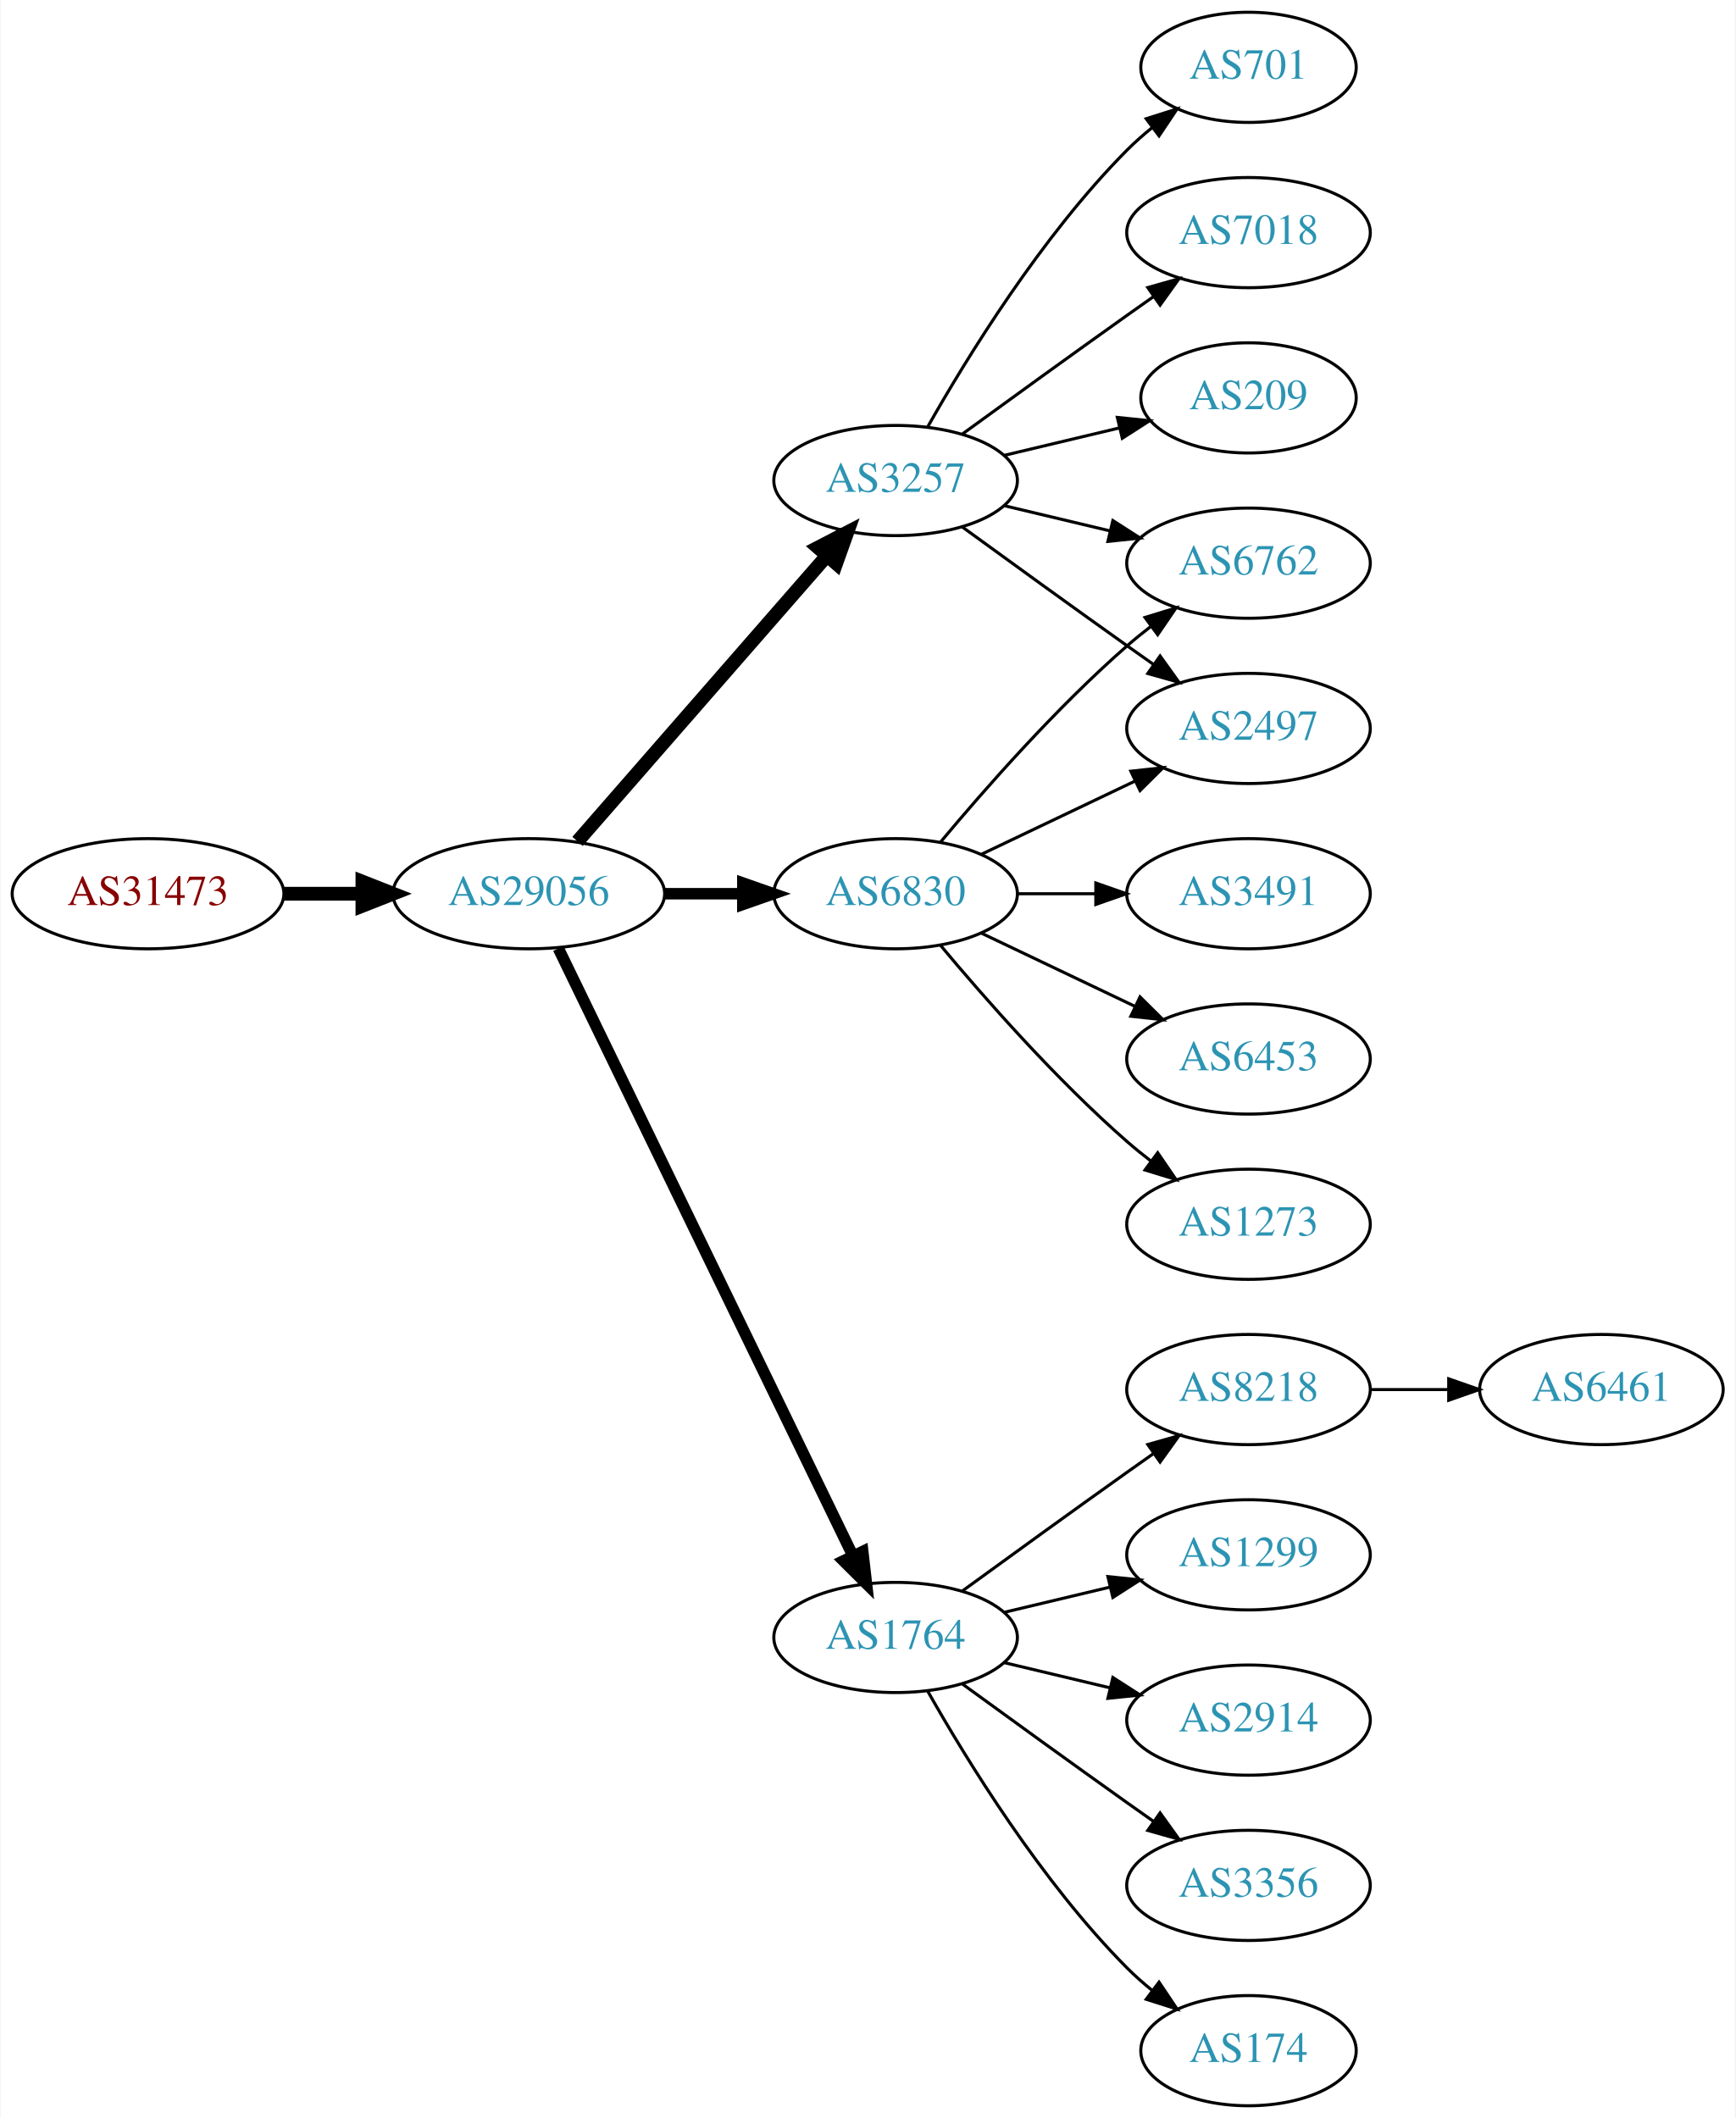
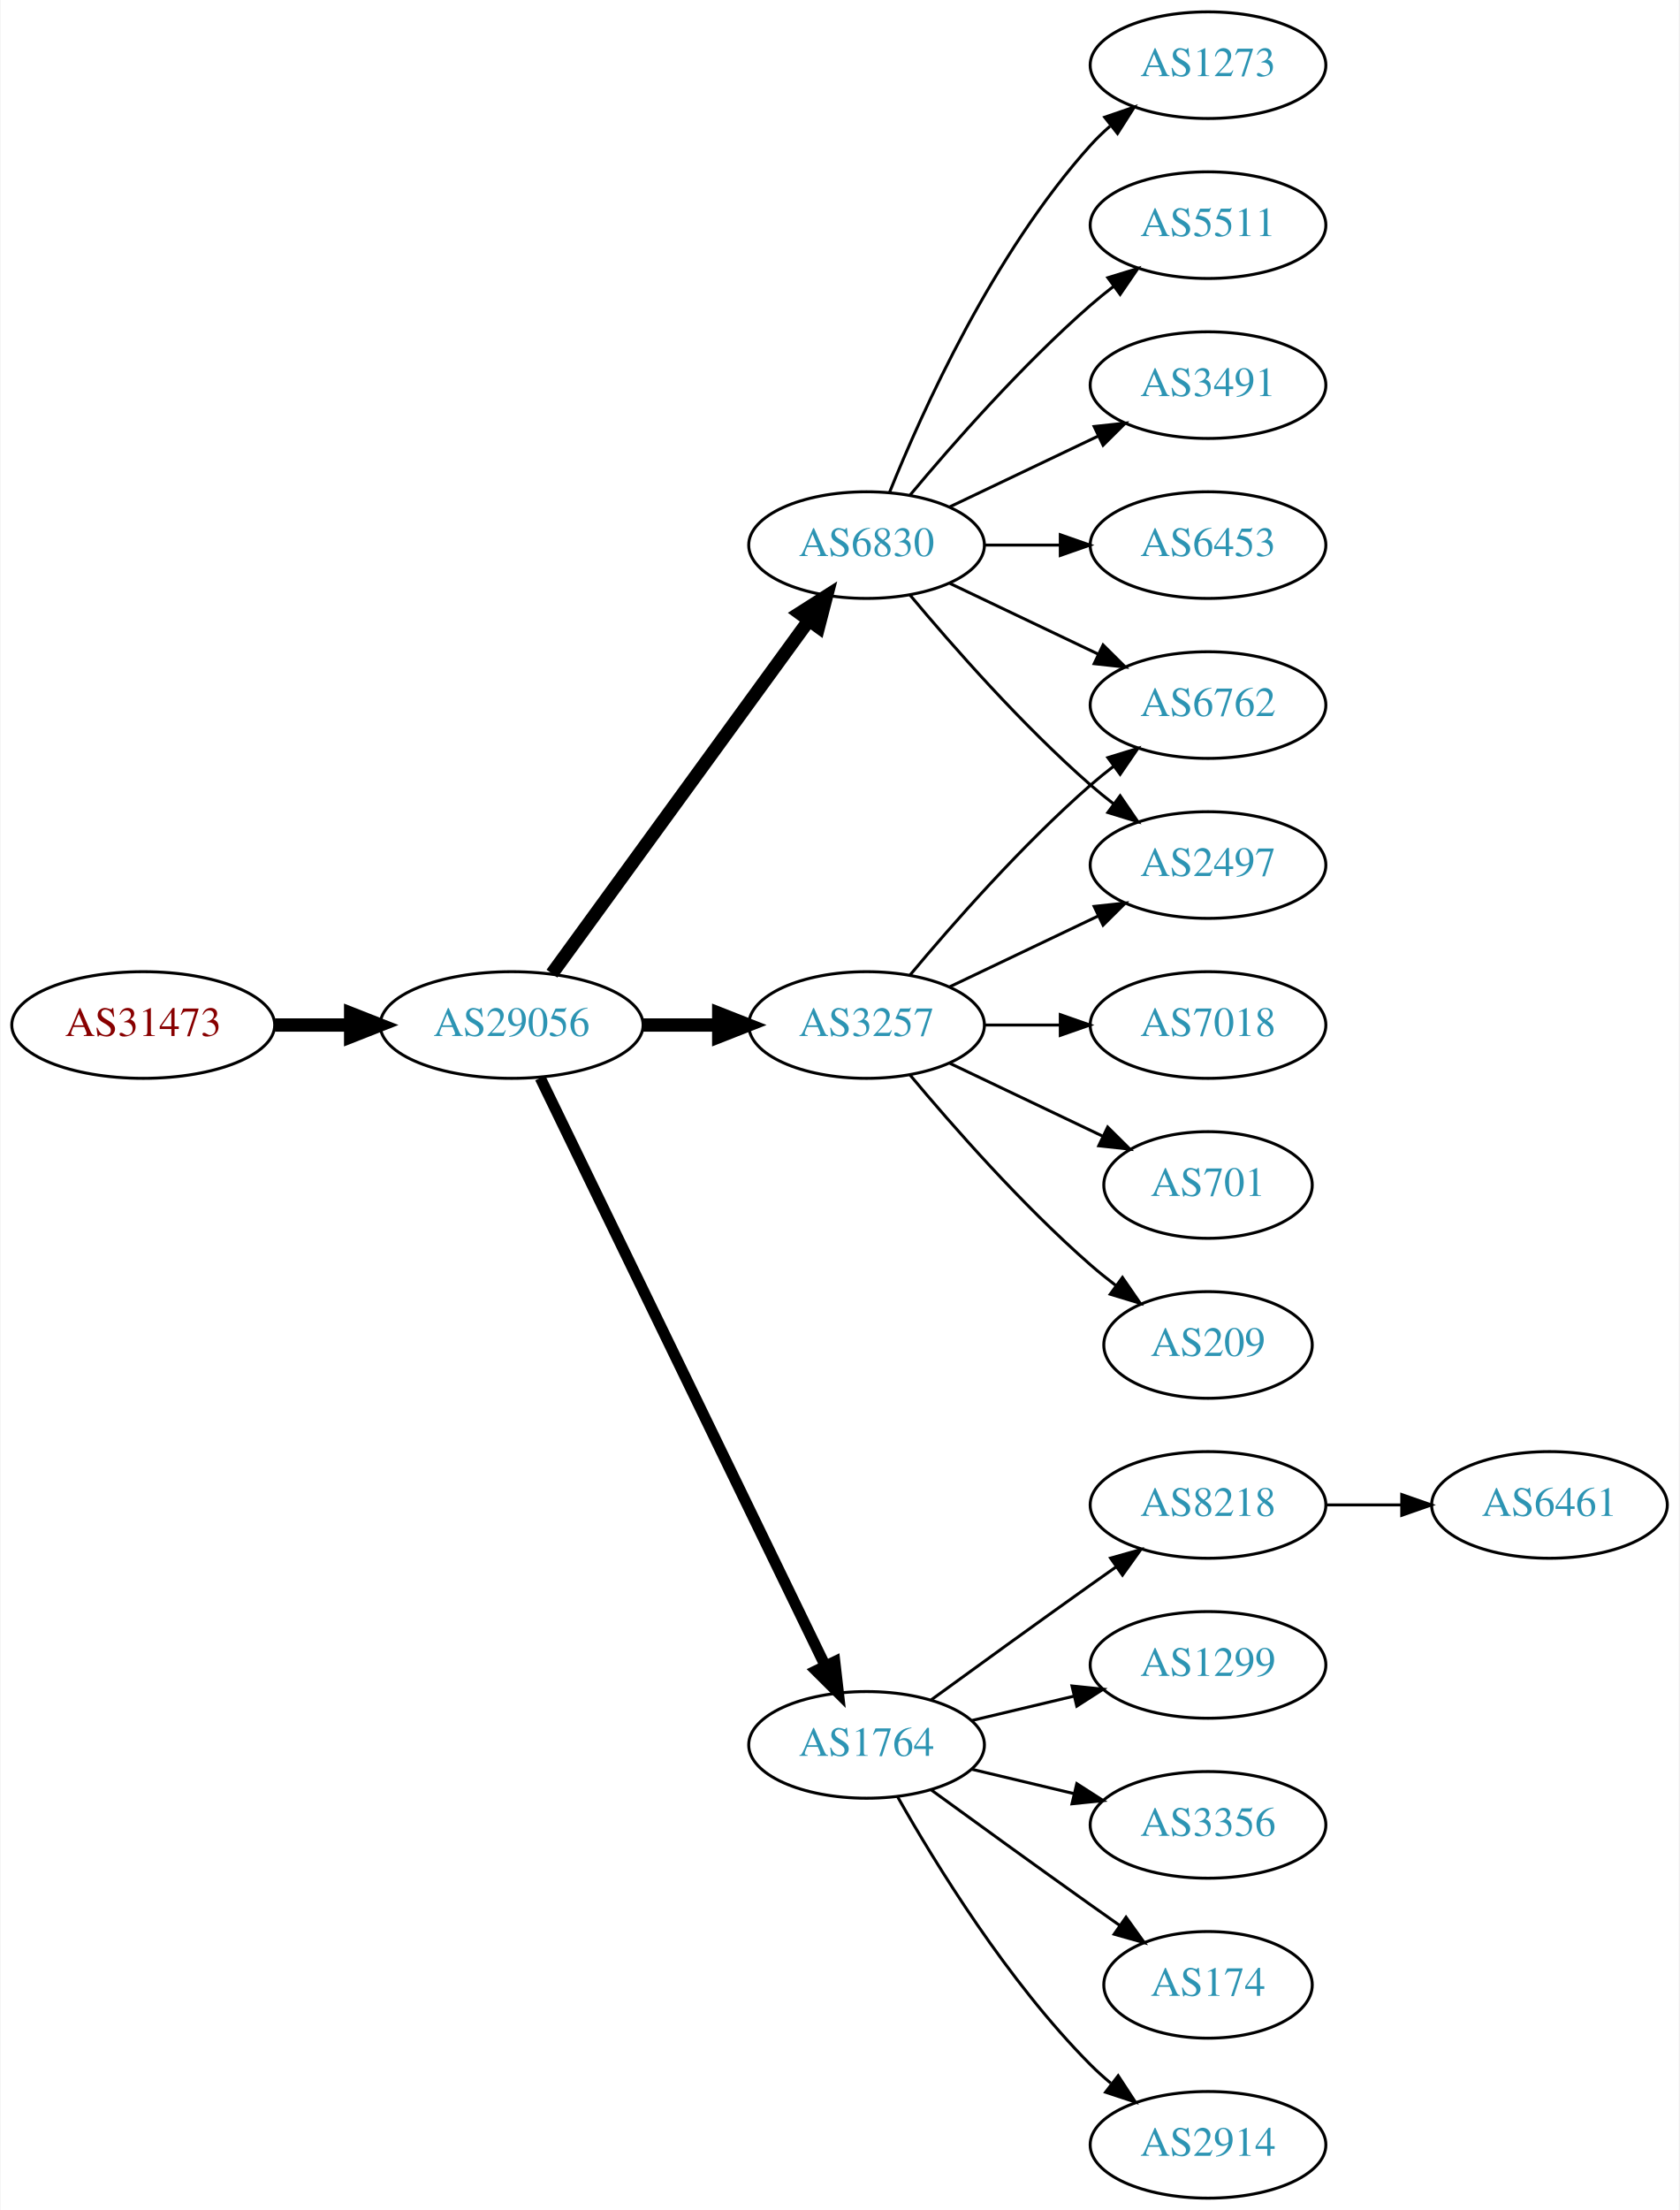
- <svg xmlns="http://www.w3.org/2000/svg" xmlns:xlink="http://www.w3.org/1999/xlink" width="567pt" height="692pt" viewBox="0.00 0.00 566.66 692.00">
-   <g id="graph0" class="graph" transform="scale(1 1) rotate(0) translate(4 688)">
-     <polygon fill="white" stroke="none" points="-4,4 -4,-688 562.663,-688 562.663,4 -4,4" />
+ <svg xmlns="http://www.w3.org/2000/svg" xmlns:xlink="http://www.w3.org/1999/xlink" width="567pt" height="746pt" viewBox="0.00 0.00 566.66 746.00">
+   <g id="graph0" class="graph" transform="scale(1 1) rotate(0) translate(4 742)">
+     <polygon fill="white" stroke="none" points="-4,4 -4,-742 562.663,-742 562.663,4 -4,4" />
    <g id="node1" class="node">
      <g id="a_node1">
        <a xlink:href="/asn/31473" xlink:title="AS31473 ~ BearingPoint Technology GmbH [AT]">
          <ellipse fill="#ffffff" stroke="black" cx="44.196" cy="-396" rx="44.393" ry="18" />
          <text text-anchor="middle" x="44.196" y="-392.3" font-family="Times,serif" font-size="14.00" fill="#880000">AS31473</text>
        </a>
      </g>
    </g>
    <g id="node2" class="node">
      <g id="a_node2">
        <a xlink:href="/asn/29056" xlink:title="AS29056 ~ Citycom Telekommunikation GmbH [AT]">
          <ellipse fill="#ffffff" stroke="black" cx="168.588" cy="-396" rx="44.393" ry="18" />
          <text text-anchor="middle" x="168.588" y="-392.3" font-family="Times,serif" font-size="14.00" fill="#2c94b3">AS29056</text>
        </a>
      </g>
    </g>
    <g id="edge1" class="edge">
      <path fill="none" stroke="black" stroke-width="4.5" d="M88.692,-396C96.898,-396 105.569,-396 114.041,-396" />
      <polygon fill="black" stroke="black" stroke-width="4.5" points="114.233,-399.938 124.233,-396 114.233,-392.063 114.233,-399.938" />
    </g>
    <g id="node3" class="node">
      <g id="a_node3">
-         <a xlink:href="/asn/3257" xlink:title="AS3257 ~ GTT [DE]">
-           <ellipse fill="#ffffff" stroke="black" cx="288.431" cy="-531" rx="39.794" ry="18" />
-           <text text-anchor="middle" x="288.431" y="-527.3" font-family="Times,serif" font-size="14.00" fill="#2c94b3">AS3257</text>
+         <a xlink:href="/asn/6830" xlink:title="AS6830 ~ LGI-UPC [AT]">
+           <ellipse fill="#ffffff" stroke="black" cx="288.431" cy="-558" rx="39.794" ry="18" />
+           <text text-anchor="middle" x="288.431" y="-554.3" font-family="Times,serif" font-size="14.00" fill="#2c94b3">AS6830</text>
        </a>
      </g>
    </g>
    <g id="edge2" class="edge">
-       <path fill="none" stroke="black" stroke-width="4.5" d="M184.513,-413.098C205.056,-436.631 242.175,-479.155 265.771,-506.187" />
-       <polygon fill="black" stroke="black" stroke-width="4.5" points="263.085,-509.097 272.627,-514.041 269.017,-503.918 263.085,-509.097" />
+       <path fill="none" stroke="black" stroke-width="4.5" d="M182.199,-413.337C203.02,-441.96 244.683,-499.233 268.871,-532.486" />
+       <polygon fill="black" stroke="black" stroke-width="4.5" points="265.844,-535.017 274.91,-540.788 272.212,-530.385 265.844,-535.017" />
    </g>
    <g id="node4" class="node">
      <g id="a_node4">
-         <a xlink:href="/asn/6830" xlink:title="AS6830 ~ LGI-UPC [AT]">
+         <a xlink:href="/asn/3257" xlink:title="AS3257 ~ GTT [DE]">
          <ellipse fill="#ffffff" stroke="black" cx="288.431" cy="-396" rx="39.794" ry="18" />
-           <text text-anchor="middle" x="288.431" y="-392.3" font-family="Times,serif" font-size="14.00" fill="#2c94b3">AS6830</text>
+           <text text-anchor="middle" x="288.431" y="-392.3" font-family="Times,serif" font-size="14.00" fill="#2c94b3">AS3257</text>
        </a>
      </g>
    </g>
    <g id="edge3" class="edge">
-       <path fill="none" stroke="black" stroke-width="3.75" d="M212.799,-396C221.112,-396 229.875,-396 238.357,-396" />
-       <polygon fill="black" stroke="black" stroke-width="3.75" points="238.516,-399.5 248.516,-396 238.516,-392.5 238.516,-399.5" />
+       <path fill="none" stroke="black" stroke-width="4.5" d="M212.799,-396C221.112,-396 229.875,-396 238.357,-396" />
+       <polygon fill="black" stroke="black" stroke-width="4.5" points="238.516,-399.938 248.516,-396 238.516,-392.063 238.516,-399.938" />
    </g>
    <g id="node5" class="node">
      <g id="a_node5">
        <a xlink:href="/asn/1764" xlink:title="AS1764 ~ NEXTLAYER-AS [AT]">
          <ellipse fill="#ffffff" stroke="black" cx="288.431" cy="-153" rx="39.794" ry="18" />
          <text text-anchor="middle" x="288.431" y="-149.3" font-family="Times,serif" font-size="14.00" fill="#2c94b3">AS1764</text>
        </a>
      </g>
    </g>
    <g id="edge4" class="edge">
      <path fill="none" stroke="black" stroke-width="3.75" d="M178.253,-378.132C198.734,-335.899 250.221,-229.728 274.447,-179.773" />
      <polygon fill="black" stroke="black" stroke-width="3.75" points="277.697,-181.092 278.912,-170.567 271.399,-178.037 277.697,-181.092" />
    </g>
    <g id="node6" class="node">
      <g id="a_node6">
-         <a xlink:href="/asn/701" xlink:title="AS701 ~ UUNET [US]">
-           <ellipse fill="#ffffff" stroke="black" cx="403.724" cy="-666" rx="35.194" ry="18" />
-           <text text-anchor="middle" x="403.724" y="-662.3" font-family="Times,serif" font-size="14.00" fill="#2c94b3">AS701</text>
+         <a xlink:href="/asn/3491" xlink:title="AS3491 ~ PCCW Global, Inc. [US]">
+           <ellipse fill="#ffffff" stroke="black" cx="403.724" cy="-612" rx="39.794" ry="18" />
+           <text text-anchor="middle" x="403.724" y="-608.3" font-family="Times,serif" font-size="14.00" fill="#2c94b3">AS3491</text>
        </a>
      </g>
    </g>
    <g id="edge5" class="edge">
-       <path fill="none" stroke="black" d="M298.891,-548.49C311.672,-571.096 336.105,-610.886 364.077,-639 366.578,-641.513 369.338,-643.949 372.199,-646.261" />
-       <polygon fill="black" stroke="black" points="370.298,-649.21 380.396,-652.413 374.5,-643.611 370.298,-649.21" />
+       <path fill="none" stroke="black" d="M316.567,-570.934C331.561,-578.081 350.382,-587.052 366.605,-594.785" />
+       <polygon fill="black" stroke="black" points="365.276,-598.028 375.809,-599.171 368.288,-591.709 365.276,-598.028" />
    </g>
    <g id="node7" class="node">
      <g id="a_node7">
+         <a xlink:href="/asn/6453" xlink:title="AS6453 ~ TATA COMMUNICATIONS (AMERICA) INC [US]">
+           <ellipse fill="#ffffff" stroke="black" cx="403.724" cy="-558" rx="39.794" ry="18" />
+           <text text-anchor="middle" x="403.724" y="-554.3" font-family="Times,serif" font-size="14.00" fill="#2c94b3">AS6453</text>
+         </a>
+       </g>
+     </g>
+     <g id="edge6" class="edge">
+       <path fill="none" stroke="black" d="M328.103,-558C336.306,-558 345.07,-558 353.602,-558" />
+       <polygon fill="black" stroke="black" points="353.841,-561.5 363.841,-558 353.841,-554.5 353.841,-561.5" />
+     </g>
+     <g id="node8" class="node">
+       <g id="a_node8">
+         <a xlink:href="/asn/6762" xlink:title="AS6762 ~ TELECOM ITALIA SPARKLE S.p.A. [IT]">
+           <ellipse fill="#ffffff" stroke="black" cx="403.724" cy="-504" rx="39.794" ry="18" />
+           <text text-anchor="middle" x="403.724" y="-500.3" font-family="Times,serif" font-size="14.00" fill="#2c94b3">AS6762</text>
+         </a>
+       </g>
+     </g>
+     <g id="edge7" class="edge">
+       <path fill="none" stroke="black" d="M316.567,-545.066C331.561,-537.919 350.382,-528.948 366.605,-521.215" />
+       <polygon fill="black" stroke="black" points="368.288,-524.291 375.809,-516.829 365.276,-517.972 368.288,-524.291" />
+     </g>
+     <g id="node9" class="node">
+       <g id="a_node9">
+         <a xlink:href="/asn/1273" xlink:title="AS1273 ~ Vodafone Group PLC [EU]">
+           <ellipse fill="#ffffff" stroke="black" cx="403.724" cy="-720" rx="39.794" ry="18" />
+           <text text-anchor="middle" x="403.724" y="-716.3" font-family="Times,serif" font-size="14.00" fill="#2c94b3">AS1273</text>
+         </a>
+       </g>
+     </g>
+     <g id="edge8" class="edge">
+       <path fill="none" stroke="black" d="M296.179,-575.787C307.23,-603.243 331.283,-656.578 364.077,-693 366.08,-695.224 368.298,-697.363 370.631,-699.397" />
+       <polygon fill="black" stroke="black" points="368.829,-702.433 378.85,-705.873 373.161,-696.935 368.829,-702.433" />
+     </g>
+     <g id="node10" class="node">
+       <g id="a_node10">
+         <a xlink:href="/asn/5511" xlink:title="AS5511 ~ Orange S.A. [FR]">
+           <ellipse fill="#ffffff" stroke="black" cx="403.724" cy="-666" rx="39.794" ry="18" />
+           <text text-anchor="middle" x="403.724" y="-662.3" font-family="Times,serif" font-size="14.00" fill="#2c94b3">AS5511</text>
+         </a>
+       </g>
+     </g>
+     <g id="edge9" class="edge">
+       <path fill="none" stroke="black" d="M303.061,-574.817C317.343,-591.929 340.89,-618.745 364.077,-639 366.543,-641.154 369.182,-643.294 371.879,-645.372" />
+       <polygon fill="black" stroke="black" points="369.904,-648.264 380.033,-651.37 374.052,-642.625 369.904,-648.264" />
+     </g>
+     <g id="node11" class="node">
+       <g id="a_node11">
        <a xlink:href="/asn/2497" xlink:title="AS2497 ~ Internet Initiative Japan Inc. [JP]">
          <ellipse fill="#ffffff" stroke="black" cx="403.724" cy="-450" rx="39.794" ry="18" />
          <text text-anchor="middle" x="403.724" y="-446.3" font-family="Times,serif" font-size="14.00" fill="#2c94b3">AS2497</text>
        </a>
      </g>
    </g>
-     <g id="edge6" class="edge">
-       <path fill="none" stroke="black" d="M310.279,-515.778C325.213,-504.909 345.827,-489.975 364.077,-477 366.898,-474.995 369.841,-472.915 372.789,-470.841" />
-       <polygon fill="black" stroke="black" points="374.835,-473.681 381.013,-465.074 370.816,-467.95 374.835,-473.681" />
-     </g>
-     <g id="node8" class="node">
-       <g id="a_node8">
-         <a xlink:href="/asn/7018" xlink:title="AS7018 ~ AT&amp;T Services, Inc. [US]">
-           <ellipse fill="#ffffff" stroke="black" cx="403.724" cy="-612" rx="39.794" ry="18" />
-           <text text-anchor="middle" x="403.724" y="-608.3" font-family="Times,serif" font-size="14.00" fill="#2c94b3">AS7018</text>
-         </a>
-       </g>
-     </g>
-     <g id="edge7" class="edge">
-       <path fill="none" stroke="black" d="M310.279,-546.222C325.213,-557.091 345.827,-572.025 364.077,-585 366.898,-587.005 369.841,-589.085 372.789,-591.159" />
-       <polygon fill="black" stroke="black" points="370.816,-594.05 381.013,-596.926 374.835,-588.319 370.816,-594.05" />
-     </g>
-     <g id="node9" class="node">
-       <g id="a_node9">
-         <a xlink:href="/asn/209" xlink:title="AS209 ~ CenturyLink Communications, LLC [US]">
-           <ellipse fill="#ffffff" stroke="black" cx="403.724" cy="-558" rx="35.194" ry="18" />
-           <text text-anchor="middle" x="403.724" y="-554.3" font-family="Times,serif" font-size="14.00" fill="#2c94b3">AS209</text>
-         </a>
-       </g>
-     </g>
-     <g id="edge8" class="edge">
-       <path fill="none" stroke="black" d="M324.038,-539.248C335.833,-542.058 349.137,-545.229 361.405,-548.153" />
-       <polygon fill="black" stroke="black" points="360.871,-551.624 371.41,-550.537 362.494,-544.814 360.871,-551.624" />
-     </g>
-     <g id="node10" class="node">
-       <g id="a_node10">
-         <a xlink:href="/asn/6762" xlink:title="AS6762 ~ TELECOM ITALIA SPARKLE S.p.A. [IT]">
-           <ellipse fill="#ffffff" stroke="black" cx="403.724" cy="-504" rx="39.794" ry="18" />
-           <text text-anchor="middle" x="403.724" y="-500.3" font-family="Times,serif" font-size="14.00" fill="#2c94b3">AS6762</text>
-         </a>
-       </g>
-     </g>
-     <g id="edge9" class="edge">
-       <path fill="none" stroke="black" d="M324.038,-522.752C334.909,-520.162 347.064,-517.265 358.506,-514.538" />
-       <polygon fill="black" stroke="black" points="359.412,-517.92 368.328,-512.197 357.789,-511.111 359.412,-517.92" />
+     <g id="edge10" class="edge">
+       <path fill="none" stroke="black" d="M303.061,-541.183C317.343,-524.071 340.89,-497.255 364.077,-477 366.543,-474.846 369.182,-472.706 371.879,-470.628" />
+       <polygon fill="black" stroke="black" points="374.052,-473.375 380.033,-464.63 369.904,-467.736 374.052,-473.375" />
    </g>
    <g id="edge13" class="edge">
+       <path fill="none" stroke="black" d="M303.061,-412.817C317.343,-429.929 340.89,-456.745 364.077,-477 366.543,-479.154 369.182,-481.294 371.879,-483.372" />
+       <polygon fill="black" stroke="black" points="369.904,-486.264 380.033,-489.37 374.052,-480.625 369.904,-486.264" />
+     </g>
+     <g id="edge15" class="edge">
      <path fill="none" stroke="black" d="M316.567,-408.934C331.561,-416.081 350.382,-425.052 366.605,-432.785" />
      <polygon fill="black" stroke="black" points="365.276,-436.028 375.809,-437.171 368.288,-429.709 365.276,-436.028" />
    </g>
-     <g id="edge12" class="edge">
-       <path fill="none" stroke="black" d="M303.061,-412.817C317.343,-429.929 340.89,-456.745 364.077,-477 366.543,-479.154 369.182,-481.294 371.879,-483.372" />
-       <polygon fill="black" stroke="black" points="369.904,-486.264 380.033,-489.37 374.052,-480.625 369.904,-486.264" />
-     </g>
-     <g id="node11" class="node">
-       <g id="a_node11">
-         <a xlink:href="/asn/3491" xlink:title="AS3491 ~ PCCW Global, Inc. [US]">
+     <g id="node12" class="node">
+       <g id="a_node12">
+         <a xlink:href="/asn/7018" xlink:title="AS7018 ~ AT&amp;T Services, Inc. [US]">
          <ellipse fill="#ffffff" stroke="black" cx="403.724" cy="-396" rx="39.794" ry="18" />
-           <text text-anchor="middle" x="403.724" y="-392.3" font-family="Times,serif" font-size="14.00" fill="#2c94b3">AS3491</text>
-         </a>
-       </g>
-     </g>
-     <g id="edge10" class="edge">
+           <text text-anchor="middle" x="403.724" y="-392.3" font-family="Times,serif" font-size="14.00" fill="#2c94b3">AS7018</text>
+         </a>
+       </g>
+     </g>
+     <g id="edge11" class="edge">
      <path fill="none" stroke="black" d="M328.103,-396C336.306,-396 345.07,-396 353.602,-396" />
      <polygon fill="black" stroke="black" points="353.841,-399.5 363.841,-396 353.841,-392.5 353.841,-399.5" />
    </g>
-     <g id="node12" class="node">
-       <g id="a_node12">
-         <a xlink:href="/asn/6453" xlink:title="AS6453 ~ TATA COMMUNICATIONS (AMERICA) INC [US]">
-           <ellipse fill="#ffffff" stroke="black" cx="403.724" cy="-342" rx="39.794" ry="18" />
-           <text text-anchor="middle" x="403.724" y="-338.3" font-family="Times,serif" font-size="14.00" fill="#2c94b3">AS6453</text>
-         </a>
-       </g>
-     </g>
-     <g id="edge11" class="edge">
-       <path fill="none" stroke="black" d="M316.567,-383.066C331.561,-375.919 350.382,-366.948 366.605,-359.215" />
-       <polygon fill="black" stroke="black" points="368.288,-362.291 375.809,-354.829 365.276,-355.972 368.288,-362.291" />
-     </g>
    <g id="node13" class="node">
      <g id="a_node13">
-         <a xlink:href="/asn/1273" xlink:title="AS1273 ~ Vodafone Group PLC [EU]">
-           <ellipse fill="#ffffff" stroke="black" cx="403.724" cy="-288" rx="39.794" ry="18" />
-           <text text-anchor="middle" x="403.724" y="-284.3" font-family="Times,serif" font-size="14.00" fill="#2c94b3">AS1273</text>
-         </a>
-       </g>
-     </g>
-     <g id="edge14" class="edge">
-       <path fill="none" stroke="black" d="M303.061,-379.183C317.343,-362.071 340.89,-335.255 364.077,-315 366.543,-312.846 369.182,-310.706 371.879,-308.628" />
-       <polygon fill="black" stroke="black" points="374.052,-311.375 380.033,-302.63 369.904,-305.736 374.052,-311.375" />
+         <a xlink:href="/asn/701" xlink:title="AS701 ~ UUNET [US]">
+           <ellipse fill="#ffffff" stroke="black" cx="403.724" cy="-342" rx="35.194" ry="18" />
+           <text text-anchor="middle" x="403.724" y="-338.3" font-family="Times,serif" font-size="14.00" fill="#2c94b3">AS701</text>
+         </a>
+       </g>
+     </g>
+     <g id="edge12" class="edge">
+       <path fill="none" stroke="black" d="M316.567,-383.066C331.999,-375.71 351.485,-366.423 368.02,-358.541" />
+       <polygon fill="black" stroke="black" points="369.84,-361.551 377.361,-354.089 366.828,-355.232 369.84,-361.551" />
    </g>
    <g id="node14" class="node">
      <g id="a_node14">
-         <a xlink:href="/asn/174" xlink:title="AS174 ~ Cogent Communications [US]">
-           <ellipse fill="#ffffff" stroke="black" cx="403.724" cy="-18" rx="35.194" ry="18" />
-           <text text-anchor="middle" x="403.724" y="-14.3" font-family="Times,serif" font-size="14.00" fill="#2c94b3">AS174</text>
-         </a>
-       </g>
-     </g>
-     <g id="edge15" class="edge">
-       <path fill="none" stroke="black" d="M298.891,-135.51C311.672,-112.904 336.105,-73.114 364.077,-45 366.578,-42.487 369.338,-40.051 372.199,-37.739" />
-       <polygon fill="black" stroke="black" points="374.5,-40.389 380.396,-31.587 370.298,-34.79 374.5,-40.389" />
+         <a xlink:href="/asn/209" xlink:title="AS209 ~ CenturyLink Communications, LLC [US]">
+           <ellipse fill="#ffffff" stroke="black" cx="403.724" cy="-288" rx="35.194" ry="18" />
+           <text text-anchor="middle" x="403.724" y="-284.3" font-family="Times,serif" font-size="14.00" fill="#2c94b3">AS209</text>
+         </a>
+       </g>
+     </g>
+     <g id="edge14" class="edge">
+       <path fill="none" stroke="black" d="M303.061,-379.183C317.343,-362.071 340.89,-335.255 364.077,-315 366.747,-312.668 369.62,-310.352 372.55,-308.114" />
+       <polygon fill="black" stroke="black" points="374.828,-310.784 380.841,-302.061 370.701,-305.13 374.828,-310.784" />
    </g>
    <g id="node15" class="node">
      <g id="a_node15">
+         <a xlink:href="/asn/3356" xlink:title="AS3356 ~ Level 3 Parent, LLC [US]">
+           <ellipse fill="#ffffff" stroke="black" cx="403.724" cy="-126" rx="39.794" ry="18" />
+           <text text-anchor="middle" x="403.724" y="-122.3" font-family="Times,serif" font-size="14.00" fill="#2c94b3">AS3356</text>
+         </a>
+       </g>
+     </g>
+     <g id="edge16" class="edge">
+       <path fill="none" stroke="black" d="M324.038,-144.752C334.909,-142.162 347.064,-139.265 358.506,-136.538" />
+       <polygon fill="black" stroke="black" points="359.412,-139.92 368.328,-134.197 357.789,-133.111 359.412,-139.92" />
+     </g>
+     <g id="node16" class="node">
+       <g id="a_node16">
+         <a xlink:href="/asn/174" xlink:title="AS174 ~ Cogent Communications [US]">
+           <ellipse fill="#ffffff" stroke="black" cx="403.724" cy="-72" rx="35.194" ry="18" />
+           <text text-anchor="middle" x="403.724" y="-68.3" font-family="Times,serif" font-size="14.00" fill="#2c94b3">AS174</text>
+         </a>
+       </g>
+     </g>
+     <g id="edge17" class="edge">
+       <path fill="none" stroke="black" d="M310.279,-137.778C325.213,-126.909 345.827,-111.975 364.077,-99 367.288,-96.718 370.657,-94.339 374.011,-91.982" />
+       <polygon fill="black" stroke="black" points="376.039,-94.834 382.222,-86.23 372.023,-89.101 376.039,-94.834" />
+     </g>
+     <g id="node17" class="node">
+       <g id="a_node17">
+         <a xlink:href="/asn/2914" xlink:title="AS2914 ~ NTT America, Inc. [US]">
+           <ellipse fill="#ffffff" stroke="black" cx="403.724" cy="-18" rx="39.794" ry="18" />
+           <text text-anchor="middle" x="403.724" y="-14.3" font-family="Times,serif" font-size="14.00" fill="#2c94b3">AS2914</text>
+         </a>
+       </g>
+     </g>
+     <g id="edge18" class="edge">
+       <path fill="none" stroke="black" d="M298.891,-135.51C311.672,-112.904 336.105,-73.114 364.077,-45 366.188,-42.879 368.484,-40.812 370.87,-38.829" />
+       <polygon fill="black" stroke="black" points="373.385,-41.31 379.185,-32.444 369.122,-35.758 373.385,-41.31" />
+     </g>
+     <g id="node18" class="node">
+       <g id="a_node18">
        <a xlink:href="/asn/8218" xlink:title="AS8218 ~ legacy Neotelecoms [FR]">
          <ellipse fill="#ffffff" stroke="black" cx="403.724" cy="-234" rx="39.794" ry="18" />
          <text text-anchor="middle" x="403.724" y="-230.3" font-family="Times,serif" font-size="14.00" fill="#2c94b3">AS8218</text>
        </a>
      </g>
    </g>
-     <g id="edge16" class="edge">
+     <g id="edge19" class="edge">
      <path fill="none" stroke="black" d="M310.279,-168.222C325.213,-179.091 345.827,-194.025 364.077,-207 366.898,-209.005 369.841,-211.085 372.789,-213.159" />
      <polygon fill="black" stroke="black" points="370.816,-216.05 381.013,-218.926 374.835,-210.319 370.816,-216.05" />
    </g>
-     <g id="node16" class="node">
-       <g id="a_node16">
+     <g id="node19" class="node">
+       <g id="a_node19">
        <a xlink:href="/asn/1299" xlink:title="AS1299 ~ Telia Carrier [EU]">
          <ellipse fill="#ffffff" stroke="black" cx="403.724" cy="-180" rx="39.794" ry="18" />
          <text text-anchor="middle" x="403.724" y="-176.3" font-family="Times,serif" font-size="14.00" fill="#2c94b3">AS1299</text>
        </a>
      </g>
    </g>
-     <g id="edge17" class="edge">
+     <g id="edge20" class="edge">
      <path fill="none" stroke="black" d="M324.038,-161.248C334.909,-163.838 347.064,-166.735 358.506,-169.462" />
      <polygon fill="black" stroke="black" points="357.789,-172.889 368.328,-171.803 359.412,-166.08 357.789,-172.889" />
    </g>
-     <g id="node17" class="node">
-       <g id="a_node17">
-         <a xlink:href="/asn/2914" xlink:title="AS2914 ~ NTT America, Inc. [US]">
-           <ellipse fill="#ffffff" stroke="black" cx="403.724" cy="-126" rx="39.794" ry="18" />
-           <text text-anchor="middle" x="403.724" y="-122.3" font-family="Times,serif" font-size="14.00" fill="#2c94b3">AS2914</text>
-         </a>
-       </g>
-     </g>
-     <g id="edge18" class="edge">
-       <path fill="none" stroke="black" d="M324.038,-144.752C334.909,-142.162 347.064,-139.265 358.506,-136.538" />
-       <polygon fill="black" stroke="black" points="359.412,-139.92 368.328,-134.197 357.789,-133.111 359.412,-139.92" />
-     </g>
-     <g id="node18" class="node">
-       <g id="a_node18">
-         <a xlink:href="/asn/3356" xlink:title="AS3356 ~ Level 3 Parent, LLC [US]">
-           <ellipse fill="#ffffff" stroke="black" cx="403.724" cy="-72" rx="39.794" ry="18" />
-           <text text-anchor="middle" x="403.724" y="-68.3" font-family="Times,serif" font-size="14.00" fill="#2c94b3">AS3356</text>
-         </a>
-       </g>
-     </g>
-     <g id="edge19" class="edge">
-       <path fill="none" stroke="black" d="M310.279,-137.778C325.213,-126.909 345.827,-111.975 364.077,-99 366.898,-96.995 369.841,-94.915 372.789,-92.841" />
-       <polygon fill="black" stroke="black" points="374.835,-95.681 381.013,-87.074 370.816,-89.95 374.835,-95.681" />
-     </g>
-     <g id="node19" class="node">
-       <g id="a_node19">
+     <g id="node20" class="node">
+       <g id="a_node20">
        <a xlink:href="/asn/6461" xlink:title="AS6461 ~ Zayo Bandwidth [US]">
          <ellipse fill="#ffffff" stroke="black" cx="519.017" cy="-234" rx="39.794" ry="18" />
          <text text-anchor="middle" x="519.017" y="-230.3" font-family="Times,serif" font-size="14.00" fill="#2c94b3">AS6461</text>
        </a>
      </g>
    </g>
-     <g id="edge20" class="edge">
+     <g id="edge21" class="edge">
      <path fill="none" stroke="black" d="M443.396,-234C451.599,-234 460.363,-234 468.895,-234" />
      <polygon fill="black" stroke="black" points="469.134,-237.5 479.134,-234 469.134,-230.5 469.134,-237.5" />
    </g>
  </g>
</svg>
